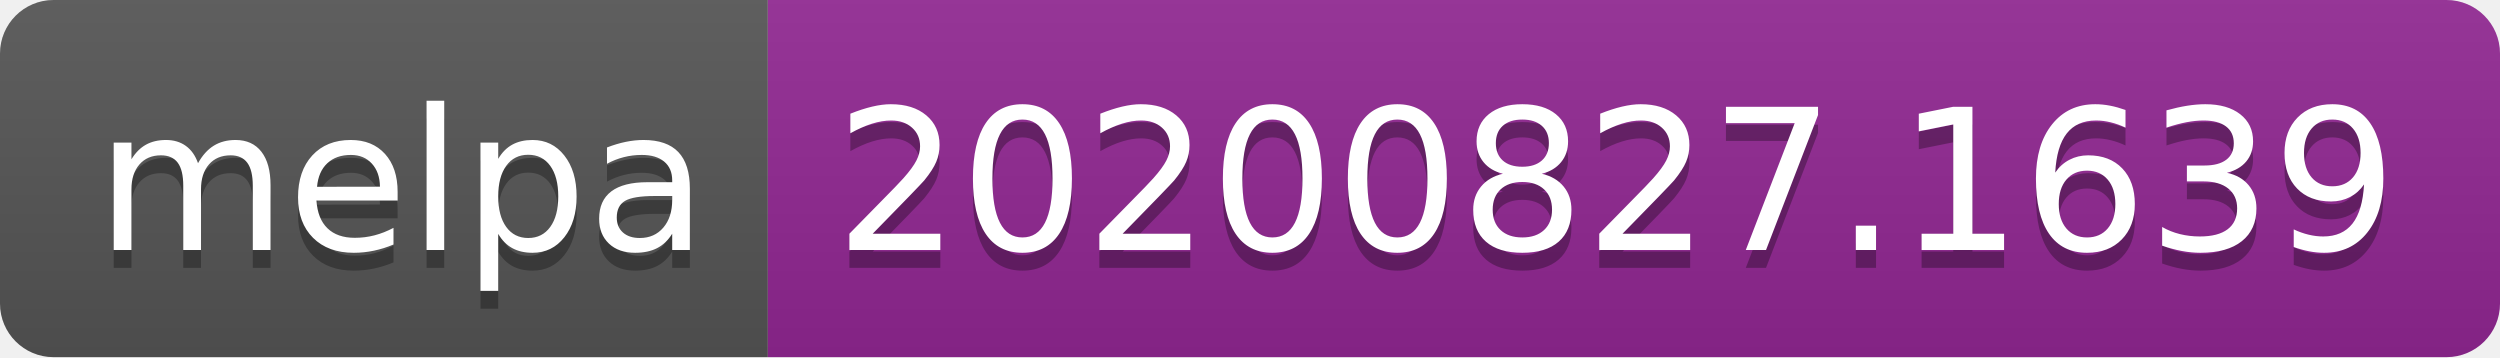
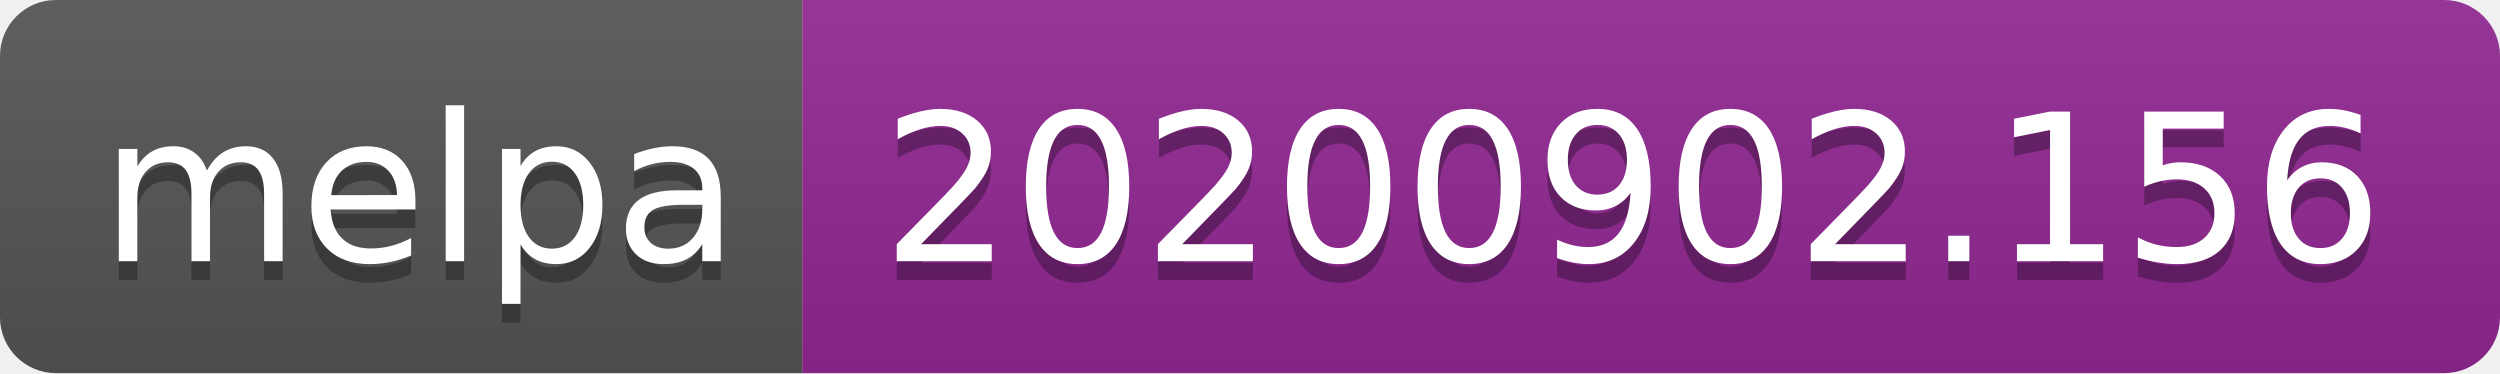
- <svg xmlns="http://www.w3.org/2000/svg" width="140" height="20" role="img" aria-label="melpa: 20200827.1639">
+ <svg xmlns="http://www.w3.org/2000/svg" width="134" height="20" role="img" aria-label="melpa: 20200902.156">
  <linearGradient id="s" x2="0" y2="100%">
    <stop offset="0" stop-color="#bbb" stop-opacity=".1" />
    <stop offset="1" stop-opacity=".1" />
  </linearGradient>
  <clipPath id="r">
-     <rect width="140" height="20" rx="3" fill="#fff" />
+     <rect width="134" height="20" rx="3" fill="#fff" />
  </clipPath>
  <g clip-path="url(#r)">
    <rect width="43" height="20" fill="#555" />
-     <rect x="43" width="97" height="20" fill="#922793" />
-     <rect width="140" height="20" fill="url(#s)" />
+     <rect x="43" width="91" height="20" fill="#922793" />
+     <rect width="134" height="20" fill="url(#s)" />
  </g>
  <g fill="#fff" text-anchor="middle" font-family="Verdana,Geneva,DejaVu Sans,sans-serif" text-rendering="geometricPrecision" font-size="110">
    <text aria-hidden="true" x="225" y="150" fill="#010101" fill-opacity=".3" transform="scale(.1)" textLength="330">melpa</text>
    <text x="225" y="140" transform="scale(.1)" fill="#fff" textLength="330">melpa</text>
-     <text aria-hidden="true" x="905" y="150" fill="#010101" fill-opacity=".3" transform="scale(.1)" textLength="870">20200827.1639</text>
-     <text x="905" y="140" transform="scale(.1)" fill="#fff" textLength="870">20200827.1639</text>
+     <text aria-hidden="true" x="875" y="150" fill="#010101" fill-opacity=".3" transform="scale(.1)" textLength="810">20200902.156</text>
+     <text x="875" y="140" transform="scale(.1)" fill="#fff" textLength="810">20200902.156</text>
  </g>
</svg>
